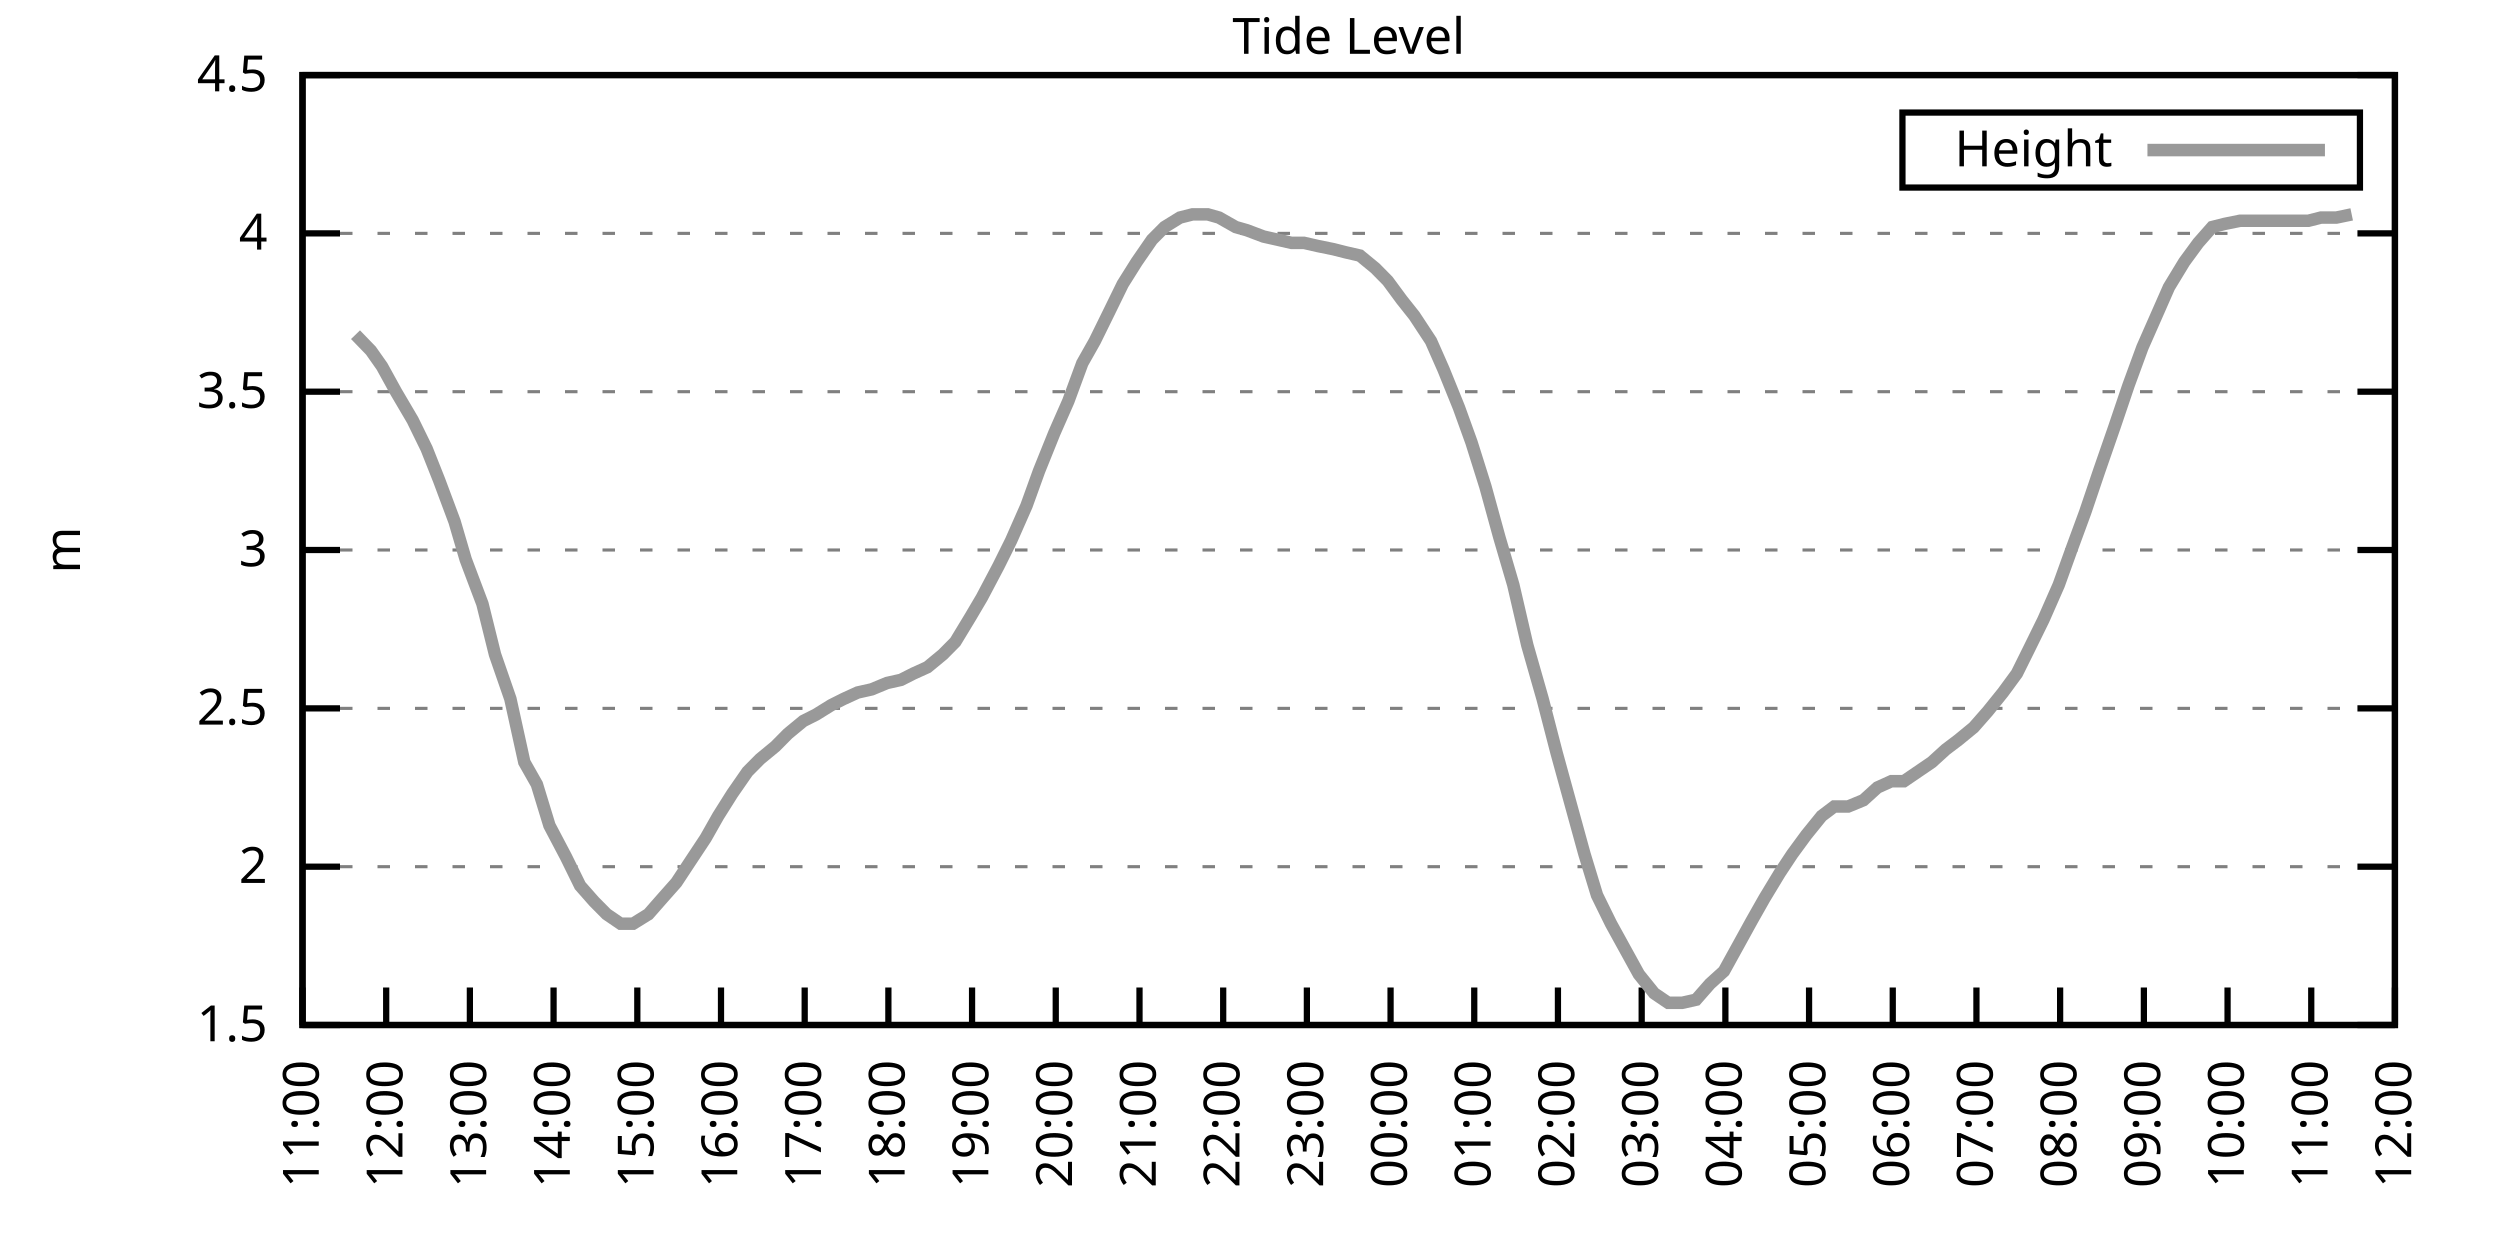
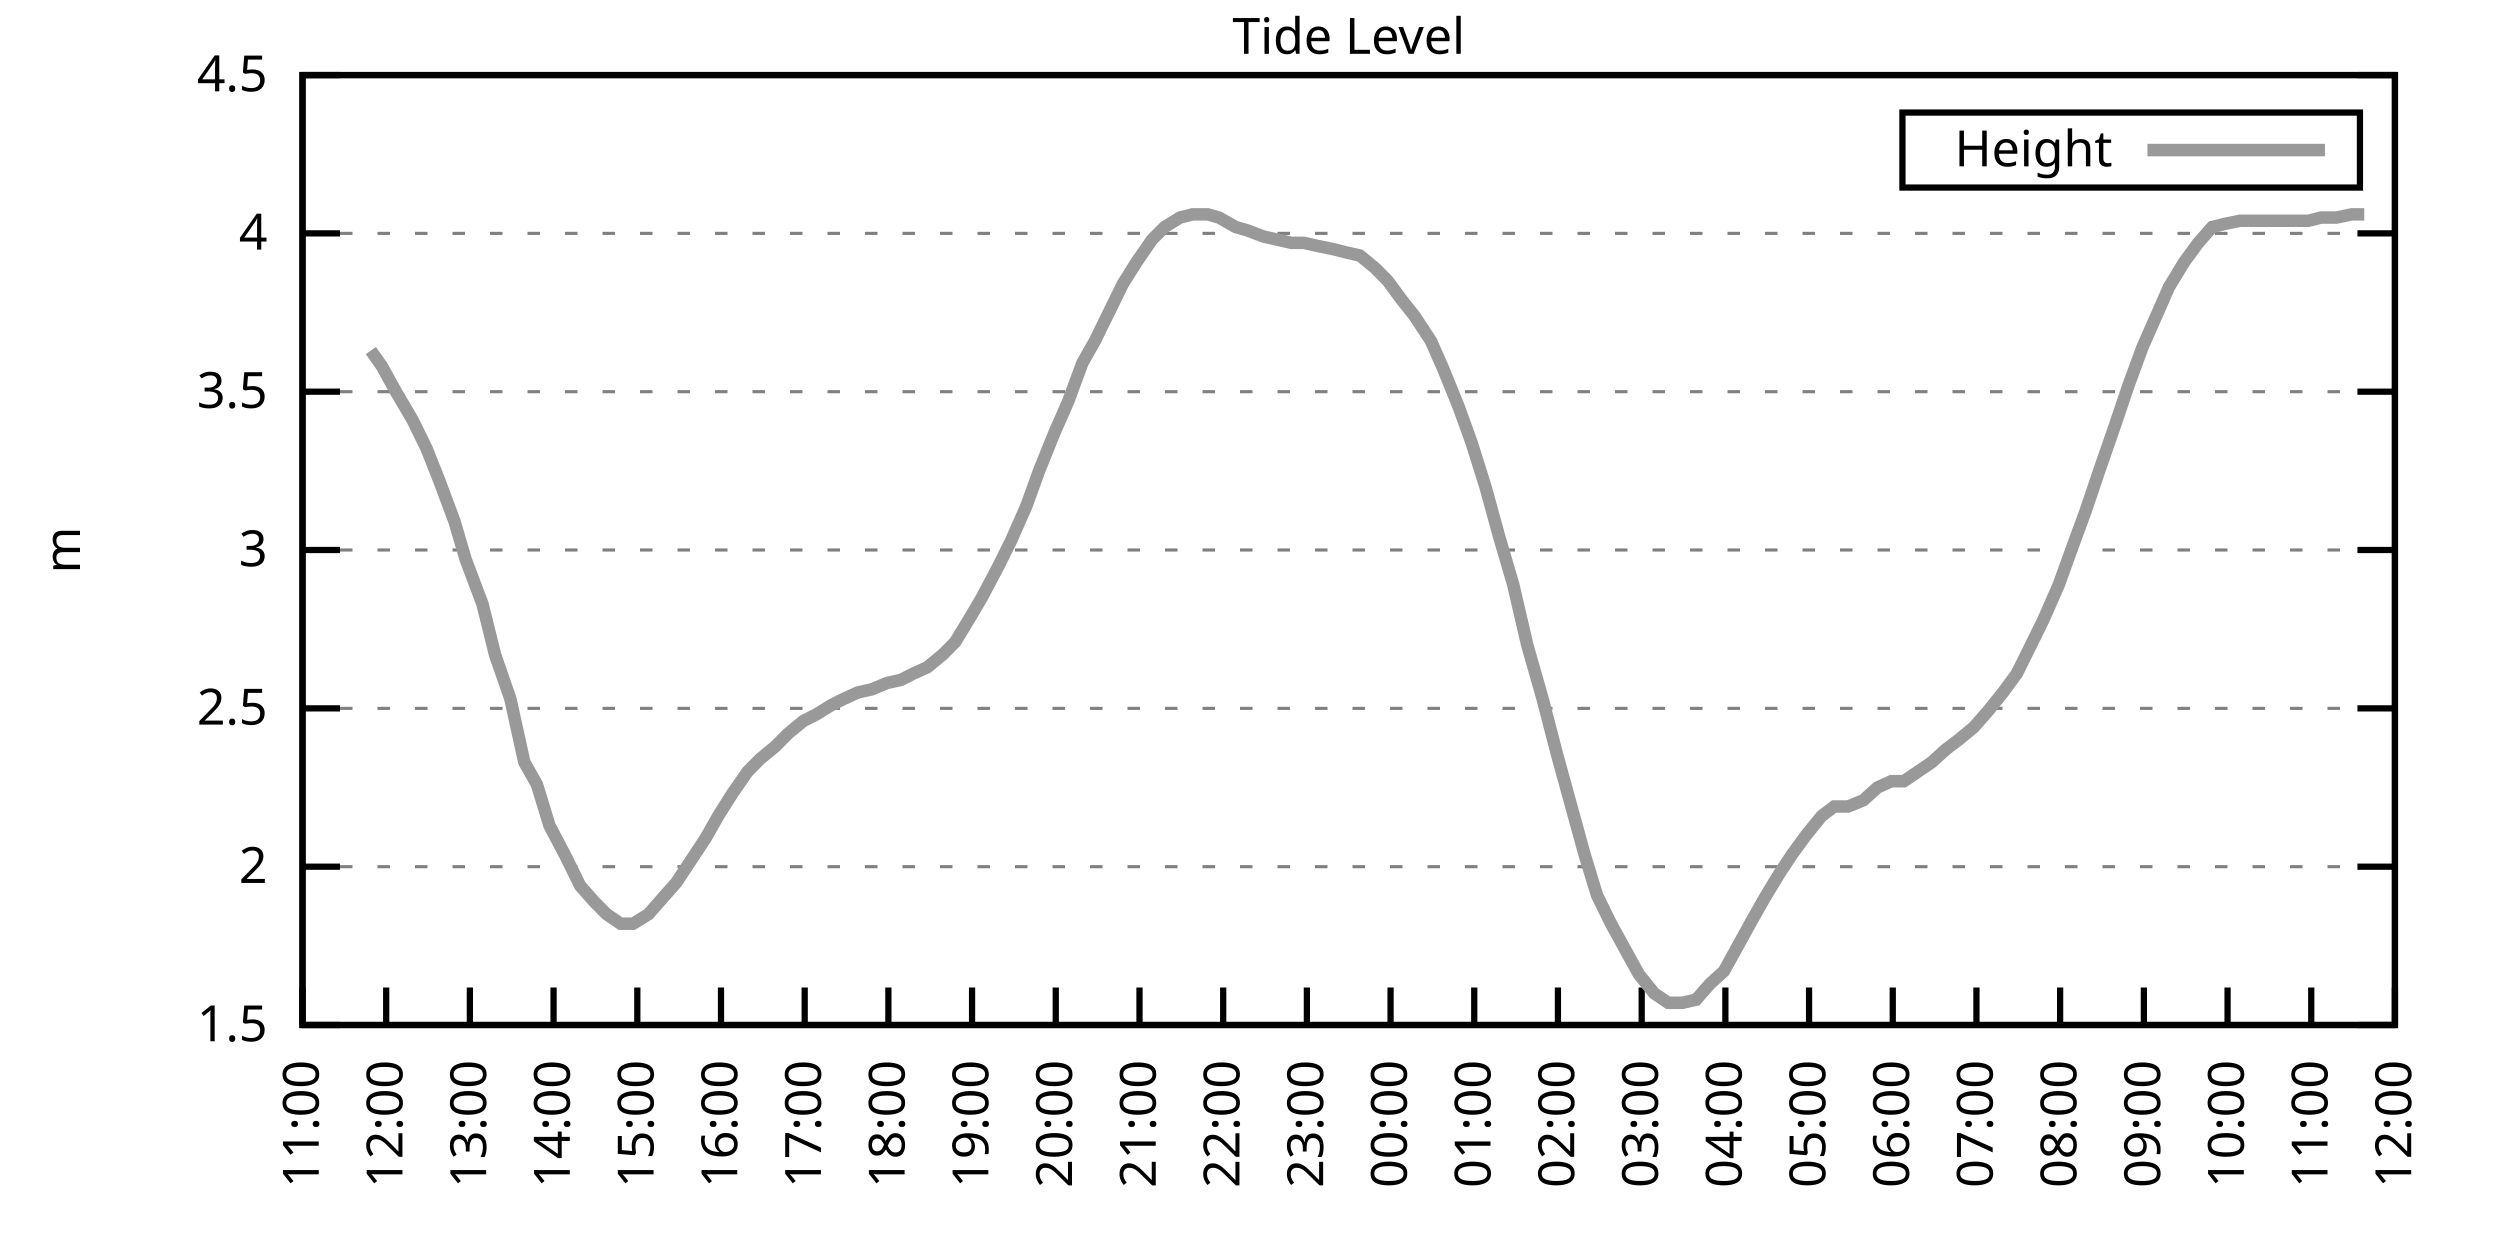
<svg xmlns="http://www.w3.org/2000/svg" xmlns:xlink="http://www.w3.org/1999/xlink" width="400" height="200" viewBox="0 0 400 200">
  <g id="gnuplot_canvas">
    <rect x="0" y="0" width="400" height="200" fill="none" />
    <defs>
      <circle id="gpDot" r="0.5" stroke-width="0.5" stroke="currentColor" />
      <path id="gpPt0" stroke-width="0.333" stroke="currentColor" d="M-1,0 h2 M0,-1 v2" />
      <path id="gpPt1" stroke-width="0.333" stroke="currentColor" d="M-1,-1 L1,1 M1,-1 L-1,1" />
      <path id="gpPt2" stroke-width="0.333" stroke="currentColor" d="M-1,0 L1,0 M0,-1 L0,1 M-1,-1 L1,1 M-1,1 L1,-1" />
      <rect id="gpPt3" stroke-width="0.333" stroke="currentColor" x="-1" y="-1" width="2" height="2" />
      <rect id="gpPt4" stroke-width="0.333" stroke="currentColor" fill="currentColor" x="-1" y="-1" width="2" height="2" />
      <circle id="gpPt5" stroke-width="0.333" stroke="currentColor" cx="0" cy="0" r="1" />
      <use xlink:href="#gpPt5" id="gpPt6" fill="currentColor" stroke="none" />
      <path id="gpPt7" stroke-width="0.333" stroke="currentColor" d="M0,-1.33 L-1.33,0.67 L1.33,0.67 z" />
      <use xlink:href="#gpPt7" id="gpPt8" fill="currentColor" stroke="none" />
      <use xlink:href="#gpPt7" id="gpPt9" stroke="currentColor" transform="rotate(180)" />
      <use xlink:href="#gpPt9" id="gpPt10" fill="currentColor" stroke="none" />
      <use xlink:href="#gpPt3" id="gpPt11" stroke="currentColor" transform="rotate(45)" />
      <use xlink:href="#gpPt11" id="gpPt12" fill="currentColor" stroke="none" />
      <path id="gpPt13" stroke-width="0.333" stroke="currentColor" d="M0,1.330 L1.265,0.411 L0.782,-1.067 L-0.782,-1.076 L-1.265,0.411 z" />
      <use xlink:href="#gpPt13" id="gpPt14" fill="currentColor" stroke="none" />
      <filter id="textbox" filterUnits="objectBoundingBox" x="0" y="0" height="1" width="1">
        <feFlood flood-color="white" flood-opacity="1" result="bgnd" />
        <feComposite in="SourceGraphic" in2="bgnd" operator="atop" />
      </filter>
      <filter id="greybox" filterUnits="objectBoundingBox" x="0" y="0" height="1" width="1">
        <feFlood flood-color="lightgrey" flood-opacity="1" result="grey" />
        <feComposite in="SourceGraphic" in2="grey" operator="atop" />
      </filter>
    </defs>
    <g fill="none" color="white" stroke="currentColor" stroke-width="1.00" stroke-linecap="butt" stroke-linejoin="miter">
</g>
    <g fill="none" color="black" stroke="currentColor" stroke-width="1.00" stroke-linecap="butt" stroke-linejoin="miter">
      <g stroke="none" shape-rendering="crispEdges">
        <polygon fill="rgb(255, 255, 255)" points="48.40,164.00 383.18,164.00 383.18,12.02 48.40,12.02 " />
      </g>
    </g>
    <g fill="none" color="black" stroke="currentColor" stroke-width="1.00" stroke-linecap="butt" stroke-linejoin="miter">
</g>
    <g fill="none" color="black" stroke="black" stroke-width="0.50" stroke-linecap="butt" stroke-linejoin="miter">
</g>
    <g fill="none" color="gray" stroke="currentColor" stroke-width="0.50" stroke-linecap="butt" stroke-linejoin="miter">
      <path stroke="gray" stroke-dasharray="2,4" class="gridline" d="M48.40,164.00 L383.19,164.00  " />
    </g>
    <g fill="none" color="gray" stroke="gray" stroke-width="1.00" stroke-linecap="butt" stroke-linejoin="miter">
</g>
    <g fill="none" color="black" stroke="currentColor" stroke-width="1.00" stroke-linecap="butt" stroke-linejoin="miter">
      <path stroke="black" d="M48.40,164.00 L54.40,164.00 M383.19,164.00 L377.19,164.00  " />
      <g transform="translate(42.80,166.60)" stroke="none" fill="black" font-family="Sans" font-size="8.00" text-anchor="end">
        <text>
          <tspan font-family="Sans"> 1.5</tspan>
        </text>
      </g>
    </g>
    <g fill="none" color="black" stroke="currentColor" stroke-width="1.00" stroke-linecap="butt" stroke-linejoin="miter">
</g>
    <g fill="none" color="black" stroke="black" stroke-width="0.50" stroke-linecap="butt" stroke-linejoin="miter">
</g>
    <g fill="none" color="gray" stroke="currentColor" stroke-width="0.50" stroke-linecap="butt" stroke-linejoin="miter">
      <path stroke="gray" stroke-dasharray="2,4" class="gridline" d="M48.40,138.67 L383.19,138.67  " />
    </g>
    <g fill="none" color="gray" stroke="gray" stroke-width="1.00" stroke-linecap="butt" stroke-linejoin="miter">
</g>
    <g fill="none" color="black" stroke="currentColor" stroke-width="1.00" stroke-linecap="butt" stroke-linejoin="miter">
      <path stroke="black" d="M48.40,138.67 L54.40,138.67 M383.19,138.67 L377.19,138.67  " />
      <g transform="translate(42.80,141.27)" stroke="none" fill="black" font-family="Sans" font-size="8.00" text-anchor="end">
        <text>
          <tspan font-family="Sans"> 2</tspan>
        </text>
      </g>
    </g>
    <g fill="none" color="black" stroke="currentColor" stroke-width="1.00" stroke-linecap="butt" stroke-linejoin="miter">
</g>
    <g fill="none" color="black" stroke="black" stroke-width="0.50" stroke-linecap="butt" stroke-linejoin="miter">
</g>
    <g fill="none" color="gray" stroke="currentColor" stroke-width="0.50" stroke-linecap="butt" stroke-linejoin="miter">
      <path stroke="gray" stroke-dasharray="2,4" class="gridline" d="M48.40,113.34 L383.19,113.34  " />
    </g>
    <g fill="none" color="gray" stroke="gray" stroke-width="1.00" stroke-linecap="butt" stroke-linejoin="miter">
</g>
    <g fill="none" color="black" stroke="currentColor" stroke-width="1.00" stroke-linecap="butt" stroke-linejoin="miter">
      <path stroke="black" d="M48.40,113.34 L54.40,113.34 M383.19,113.34 L377.19,113.34  " />
      <g transform="translate(42.80,115.94)" stroke="none" fill="black" font-family="Sans" font-size="8.00" text-anchor="end">
        <text>
          <tspan font-family="Sans"> 2.5</tspan>
        </text>
      </g>
    </g>
    <g fill="none" color="black" stroke="currentColor" stroke-width="1.00" stroke-linecap="butt" stroke-linejoin="miter">
</g>
    <g fill="none" color="black" stroke="black" stroke-width="0.50" stroke-linecap="butt" stroke-linejoin="miter">
</g>
    <g fill="none" color="gray" stroke="currentColor" stroke-width="0.50" stroke-linecap="butt" stroke-linejoin="miter">
      <path stroke="gray" stroke-dasharray="2,4" class="gridline" d="M48.40,88.00 L383.19,88.00  " />
    </g>
    <g fill="none" color="gray" stroke="gray" stroke-width="1.00" stroke-linecap="butt" stroke-linejoin="miter">
</g>
    <g fill="none" color="black" stroke="currentColor" stroke-width="1.00" stroke-linecap="butt" stroke-linejoin="miter">
      <path stroke="black" d="M48.40,88.00 L54.40,88.00 M383.19,88.00 L377.19,88.00  " />
      <g transform="translate(42.80,90.60)" stroke="none" fill="black" font-family="Sans" font-size="8.00" text-anchor="end">
        <text>
          <tspan font-family="Sans"> 3</tspan>
        </text>
      </g>
    </g>
    <g fill="none" color="black" stroke="currentColor" stroke-width="1.00" stroke-linecap="butt" stroke-linejoin="miter">
</g>
    <g fill="none" color="black" stroke="black" stroke-width="0.50" stroke-linecap="butt" stroke-linejoin="miter">
</g>
    <g fill="none" color="gray" stroke="currentColor" stroke-width="0.50" stroke-linecap="butt" stroke-linejoin="miter">
      <path stroke="gray" stroke-dasharray="2,4" class="gridline" d="M48.40,62.67 L383.19,62.67  " />
    </g>
    <g fill="none" color="gray" stroke="gray" stroke-width="1.00" stroke-linecap="butt" stroke-linejoin="miter">
</g>
    <g fill="none" color="black" stroke="currentColor" stroke-width="1.00" stroke-linecap="butt" stroke-linejoin="miter">
      <path stroke="black" d="M48.40,62.67 L54.40,62.67 M383.19,62.67 L377.19,62.67  " />
      <g transform="translate(42.80,65.27)" stroke="none" fill="black" font-family="Sans" font-size="8.00" text-anchor="end">
        <text>
          <tspan font-family="Sans"> 3.5</tspan>
        </text>
      </g>
    </g>
    <g fill="none" color="black" stroke="currentColor" stroke-width="1.00" stroke-linecap="butt" stroke-linejoin="miter">
</g>
    <g fill="none" color="black" stroke="black" stroke-width="0.50" stroke-linecap="butt" stroke-linejoin="miter">
</g>
    <g fill="none" color="gray" stroke="currentColor" stroke-width="0.50" stroke-linecap="butt" stroke-linejoin="miter">
      <path stroke="gray" stroke-dasharray="2,4" class="gridline" d="M48.40,37.34 L383.19,37.34  " />
    </g>
    <g fill="none" color="gray" stroke="gray" stroke-width="1.00" stroke-linecap="butt" stroke-linejoin="miter">
</g>
    <g fill="none" color="black" stroke="currentColor" stroke-width="1.00" stroke-linecap="butt" stroke-linejoin="miter">
      <path stroke="black" d="M48.40,37.34 L54.40,37.34 M383.19,37.34 L377.19,37.34  " />
      <g transform="translate(42.80,39.94)" stroke="none" fill="black" font-family="Sans" font-size="8.00" text-anchor="end">
        <text>
          <tspan font-family="Sans"> 4</tspan>
        </text>
      </g>
    </g>
    <g fill="none" color="black" stroke="currentColor" stroke-width="1.00" stroke-linecap="butt" stroke-linejoin="miter">
</g>
    <g fill="none" color="black" stroke="black" stroke-width="0.50" stroke-linecap="butt" stroke-linejoin="miter">
</g>
    <g fill="none" color="gray" stroke="currentColor" stroke-width="0.50" stroke-linecap="butt" stroke-linejoin="miter">
      <path stroke="gray" stroke-dasharray="2,4" class="gridline" d="M48.40,12.01 L383.19,12.01  " />
    </g>
    <g fill="none" color="gray" stroke="gray" stroke-width="1.00" stroke-linecap="butt" stroke-linejoin="miter">
</g>
    <g fill="none" color="black" stroke="currentColor" stroke-width="1.00" stroke-linecap="butt" stroke-linejoin="miter">
      <path stroke="black" d="M48.40,12.01 L54.40,12.01 M383.19,12.01 L377.19,12.01  " />
      <g transform="translate(42.80,14.61)" stroke="none" fill="black" font-family="Sans" font-size="8.00" text-anchor="end">
        <text>
          <tspan font-family="Sans"> 4.5</tspan>
        </text>
      </g>
    </g>
    <g fill="none" color="black" stroke="currentColor" stroke-width="1.00" stroke-linecap="butt" stroke-linejoin="miter">
      <path stroke="black" d="M48.40,164.00 L48.40,158.00  " />
      <g transform="translate(51.00,169.60) rotate(270.00)" stroke="none" fill="black" font-family="Sans" font-size="8.00" text-anchor="end">
        <text>
          <tspan font-family="Sans">11:00</tspan>
        </text>
      </g>
    </g>
    <g fill="none" color="black" stroke="currentColor" stroke-width="1.00" stroke-linecap="butt" stroke-linejoin="miter">
      <path stroke="black" d="M61.79,164.00 L61.79,158.00  " />
      <g transform="translate(64.39,169.60) rotate(270.00)" stroke="none" fill="black" font-family="Sans" font-size="8.00" text-anchor="end">
        <text>
          <tspan font-family="Sans">12:00</tspan>
        </text>
      </g>
    </g>
    <g fill="none" color="black" stroke="currentColor" stroke-width="1.00" stroke-linecap="butt" stroke-linejoin="miter">
      <path stroke="black" d="M75.18,164.00 L75.18,158.00  " />
      <g transform="translate(77.78,169.60) rotate(270.00)" stroke="none" fill="black" font-family="Sans" font-size="8.00" text-anchor="end">
        <text>
          <tspan font-family="Sans">13:00</tspan>
        </text>
      </g>
    </g>
    <g fill="none" color="black" stroke="currentColor" stroke-width="1.00" stroke-linecap="butt" stroke-linejoin="miter">
      <path stroke="black" d="M88.57,164.00 L88.57,158.00  " />
      <g transform="translate(91.17,169.60) rotate(270.00)" stroke="none" fill="black" font-family="Sans" font-size="8.00" text-anchor="end">
        <text>
          <tspan font-family="Sans">14:00</tspan>
        </text>
      </g>
    </g>
    <g fill="none" color="black" stroke="currentColor" stroke-width="1.00" stroke-linecap="butt" stroke-linejoin="miter">
      <path stroke="black" d="M101.97,164.00 L101.97,158.00  " />
      <g transform="translate(104.57,169.60) rotate(270.00)" stroke="none" fill="black" font-family="Sans" font-size="8.00" text-anchor="end">
        <text>
          <tspan font-family="Sans">15:00</tspan>
        </text>
      </g>
    </g>
    <g fill="none" color="black" stroke="currentColor" stroke-width="1.00" stroke-linecap="butt" stroke-linejoin="miter">
      <path stroke="black" d="M115.36,164.00 L115.36,158.00  " />
      <g transform="translate(117.96,169.60) rotate(270.00)" stroke="none" fill="black" font-family="Sans" font-size="8.00" text-anchor="end">
        <text>
          <tspan font-family="Sans">16:00</tspan>
        </text>
      </g>
    </g>
    <g fill="none" color="black" stroke="currentColor" stroke-width="1.00" stroke-linecap="butt" stroke-linejoin="miter">
      <path stroke="black" d="M128.75,164.00 L128.75,158.00  " />
      <g transform="translate(131.35,169.60) rotate(270.00)" stroke="none" fill="black" font-family="Sans" font-size="8.00" text-anchor="end">
        <text>
          <tspan font-family="Sans">17:00</tspan>
        </text>
      </g>
    </g>
    <g fill="none" color="black" stroke="currentColor" stroke-width="1.00" stroke-linecap="butt" stroke-linejoin="miter">
      <path stroke="black" d="M142.14,164.00 L142.14,158.00  " />
      <g transform="translate(144.74,169.60) rotate(270.00)" stroke="none" fill="black" font-family="Sans" font-size="8.00" text-anchor="end">
        <text>
          <tspan font-family="Sans">18:00</tspan>
        </text>
      </g>
    </g>
    <g fill="none" color="black" stroke="currentColor" stroke-width="1.00" stroke-linecap="butt" stroke-linejoin="miter">
      <path stroke="black" d="M155.53,164.00 L155.53,158.00  " />
      <g transform="translate(158.13,169.60) rotate(270.00)" stroke="none" fill="black" font-family="Sans" font-size="8.00" text-anchor="end">
        <text>
          <tspan font-family="Sans">19:00</tspan>
        </text>
      </g>
    </g>
    <g fill="none" color="black" stroke="currentColor" stroke-width="1.00" stroke-linecap="butt" stroke-linejoin="miter">
      <path stroke="black" d="M168.92,164.00 L168.92,158.00  " />
      <g transform="translate(171.52,169.60) rotate(270.00)" stroke="none" fill="black" font-family="Sans" font-size="8.00" text-anchor="end">
        <text>
          <tspan font-family="Sans">20:00</tspan>
        </text>
      </g>
    </g>
    <g fill="none" color="black" stroke="currentColor" stroke-width="1.00" stroke-linecap="butt" stroke-linejoin="miter">
      <path stroke="black" d="M182.32,164.00 L182.32,158.00  " />
      <g transform="translate(184.92,169.60) rotate(270.00)" stroke="none" fill="black" font-family="Sans" font-size="8.00" text-anchor="end">
        <text>
          <tspan font-family="Sans">21:00</tspan>
        </text>
      </g>
    </g>
    <g fill="none" color="black" stroke="currentColor" stroke-width="1.00" stroke-linecap="butt" stroke-linejoin="miter">
      <path stroke="black" d="M195.71,164.00 L195.71,158.00  " />
      <g transform="translate(198.31,169.60) rotate(270.00)" stroke="none" fill="black" font-family="Sans" font-size="8.00" text-anchor="end">
        <text>
          <tspan font-family="Sans">22:00</tspan>
        </text>
      </g>
    </g>
    <g fill="none" color="black" stroke="currentColor" stroke-width="1.00" stroke-linecap="butt" stroke-linejoin="miter">
      <path stroke="black" d="M209.10,164.00 L209.10,158.00  " />
      <g transform="translate(211.70,169.60) rotate(270.00)" stroke="none" fill="black" font-family="Sans" font-size="8.00" text-anchor="end">
        <text>
          <tspan font-family="Sans">23:00</tspan>
        </text>
      </g>
    </g>
    <g fill="none" color="black" stroke="currentColor" stroke-width="1.00" stroke-linecap="butt" stroke-linejoin="miter">
      <path stroke="black" d="M222.49,164.00 L222.49,158.00  " />
      <g transform="translate(225.09,169.60) rotate(270.00)" stroke="none" fill="black" font-family="Sans" font-size="8.00" text-anchor="end">
        <text>
          <tspan font-family="Sans">00:00</tspan>
        </text>
      </g>
    </g>
    <g fill="none" color="black" stroke="currentColor" stroke-width="1.00" stroke-linecap="butt" stroke-linejoin="miter">
      <path stroke="black" d="M235.88,164.00 L235.88,158.00  " />
      <g transform="translate(238.48,169.60) rotate(270.00)" stroke="none" fill="black" font-family="Sans" font-size="8.00" text-anchor="end">
        <text>
          <tspan font-family="Sans">01:00</tspan>
        </text>
      </g>
    </g>
    <g fill="none" color="black" stroke="currentColor" stroke-width="1.00" stroke-linecap="butt" stroke-linejoin="miter">
      <path stroke="black" d="M249.27,164.00 L249.27,158.00  " />
      <g transform="translate(251.87,169.60) rotate(270.00)" stroke="none" fill="black" font-family="Sans" font-size="8.00" text-anchor="end">
        <text>
          <tspan font-family="Sans">02:00</tspan>
        </text>
      </g>
    </g>
    <g fill="none" color="black" stroke="currentColor" stroke-width="1.00" stroke-linecap="butt" stroke-linejoin="miter">
      <path stroke="black" d="M262.67,164.00 L262.67,158.00  " />
      <g transform="translate(265.27,169.60) rotate(270.00)" stroke="none" fill="black" font-family="Sans" font-size="8.00" text-anchor="end">
        <text>
          <tspan font-family="Sans">03:00</tspan>
        </text>
      </g>
    </g>
    <g fill="none" color="black" stroke="currentColor" stroke-width="1.00" stroke-linecap="butt" stroke-linejoin="miter">
      <path stroke="black" d="M276.06,164.00 L276.06,158.00  " />
      <g transform="translate(278.66,169.60) rotate(270.00)" stroke="none" fill="black" font-family="Sans" font-size="8.00" text-anchor="end">
        <text>
          <tspan font-family="Sans">04:00</tspan>
        </text>
      </g>
    </g>
    <g fill="none" color="black" stroke="currentColor" stroke-width="1.00" stroke-linecap="butt" stroke-linejoin="miter">
      <path stroke="black" d="M289.45,164.00 L289.45,158.00  " />
      <g transform="translate(292.05,169.60) rotate(270.00)" stroke="none" fill="black" font-family="Sans" font-size="8.00" text-anchor="end">
        <text>
          <tspan font-family="Sans">05:00</tspan>
        </text>
      </g>
    </g>
    <g fill="none" color="black" stroke="currentColor" stroke-width="1.00" stroke-linecap="butt" stroke-linejoin="miter">
      <path stroke="black" d="M302.84,164.00 L302.84,158.00  " />
      <g transform="translate(305.44,169.60) rotate(270.00)" stroke="none" fill="black" font-family="Sans" font-size="8.00" text-anchor="end">
        <text>
          <tspan font-family="Sans">06:00</tspan>
        </text>
      </g>
    </g>
    <g fill="none" color="black" stroke="currentColor" stroke-width="1.00" stroke-linecap="butt" stroke-linejoin="miter">
      <path stroke="black" d="M316.23,164.00 L316.23,158.00  " />
      <g transform="translate(318.83,169.60) rotate(270.00)" stroke="none" fill="black" font-family="Sans" font-size="8.00" text-anchor="end">
        <text>
          <tspan font-family="Sans">07:00</tspan>
        </text>
      </g>
    </g>
    <g fill="none" color="black" stroke="currentColor" stroke-width="1.00" stroke-linecap="butt" stroke-linejoin="miter">
      <path stroke="black" d="M329.62,164.00 L329.62,158.00  " />
      <g transform="translate(332.22,169.60) rotate(270.00)" stroke="none" fill="black" font-family="Sans" font-size="8.00" text-anchor="end">
        <text>
          <tspan font-family="Sans">08:00</tspan>
        </text>
      </g>
    </g>
    <g fill="none" color="black" stroke="currentColor" stroke-width="1.00" stroke-linecap="butt" stroke-linejoin="miter">
      <path stroke="black" d="M343.02,164.00 L343.02,158.00  " />
      <g transform="translate(345.62,169.60) rotate(270.00)" stroke="none" fill="black" font-family="Sans" font-size="8.00" text-anchor="end">
        <text>
          <tspan font-family="Sans">09:00</tspan>
        </text>
      </g>
    </g>
    <g fill="none" color="black" stroke="currentColor" stroke-width="1.00" stroke-linecap="butt" stroke-linejoin="miter">
      <path stroke="black" d="M356.41,164.00 L356.41,158.00  " />
      <g transform="translate(359.01,169.60) rotate(270.00)" stroke="none" fill="black" font-family="Sans" font-size="8.00" text-anchor="end">
        <text>
          <tspan font-family="Sans">10:00</tspan>
        </text>
      </g>
    </g>
    <g fill="none" color="black" stroke="currentColor" stroke-width="1.00" stroke-linecap="butt" stroke-linejoin="miter">
      <path stroke="black" d="M369.80,164.00 L369.80,158.00  " />
      <g transform="translate(372.40,169.60) rotate(270.00)" stroke="none" fill="black" font-family="Sans" font-size="8.00" text-anchor="end">
        <text>
          <tspan font-family="Sans">11:00</tspan>
        </text>
      </g>
    </g>
    <g fill="none" color="black" stroke="currentColor" stroke-width="1.00" stroke-linecap="butt" stroke-linejoin="miter">
      <path stroke="black" d="M383.19,164.00 L383.19,158.00  " />
      <g transform="translate(385.79,169.60) rotate(270.00)" stroke="none" fill="black" font-family="Sans" font-size="8.00" text-anchor="end">
        <text>
          <tspan font-family="Sans">12:00</tspan>
        </text>
      </g>
    </g>
    <g fill="none" color="black" stroke="currentColor" stroke-width="1.00" stroke-linecap="butt" stroke-linejoin="miter">
</g>
    <g fill="none" color="black" stroke="currentColor" stroke-width="1.00" stroke-linecap="butt" stroke-linejoin="miter">
      <path stroke="black" d="M48.40,12.01 L48.40,164.00 L383.19,164.00 L383.19,12.01 L48.40,12.01 Z  " />
    </g>
    <g fill="none" color="black" stroke="currentColor" stroke-width="1.00" stroke-linecap="butt" stroke-linejoin="miter">
</g>
    <g fill="none" color="black" stroke="currentColor" stroke-width="1.00" stroke-linecap="butt" stroke-linejoin="miter">
      <path stroke="black" d="M304.39,30.01 L304.39,18.01 L377.59,18.01 L377.59,30.01 L304.39,30.01 Z  " />
    </g>
    <g id="Tide_level_plot_1">
      <g fill="none" color="white" stroke="black" stroke-width="2.00" stroke-linecap="butt" stroke-linejoin="miter">
</g>
      <g fill="none" color="black" stroke="currentColor" stroke-width="2.00" stroke-linecap="butt" stroke-linejoin="miter">
        <g transform="translate(337.99,26.61)" stroke="none" fill="black" font-family="Sans" font-size="8.00" text-anchor="end">
          <text>
            <tspan font-family="Sans">Height</tspan>
          </text>
        </g>
      </g>
      <g fill="none" color="black" stroke="currentColor" stroke-width="2.00" stroke-linecap="butt" stroke-linejoin="miter">
-         <path stroke="rgb(153, 153, 153)" d="M343.59,24.01 L371.99,24.01 M56.88,53.55 L59.34,56.09 L61.12,58.62 L63.35,62.67 L66.03,67.23 L68.26,71.79   L70.27,76.86 L72.73,83.45 L74.51,89.52 L77.19,96.62 L79.20,104.72 L81.66,111.82 L83.89,121.95 L85.90,125.50   L87.91,132.08 L90.58,137.15 L92.82,141.71 L95.05,144.24 L97.06,146.27 L99.29,147.79 L101.30,147.79 L103.75,146.27   L105.98,143.73 L108.22,141.20 L110.22,138.16 L112.90,134.11 L114.91,130.56 L117.14,127.02 L119.60,123.47 L121.61,121.44   L124.06,119.42 L126.07,117.39 L128.53,115.36 L130.54,114.35 L132.99,112.83 L135.00,111.82 L137.23,110.80 L139.46,110.30   L141.92,109.28 L144.15,108.78 L146.16,107.76 L148.39,106.75 L150.85,104.72 L152.85,102.70 L155.31,98.64 L157.10,95.60   L159.77,90.54 L161.78,86.49 L164.24,80.91 L166.25,75.34 L168.70,69.26 L170.93,64.19 L173.17,58.11 L175.17,54.57   L177.41,50.01 L179.64,45.45 L181.87,41.90 L184.32,38.35 L186.33,36.33 L188.79,34.81 L190.80,34.30 L193.25,34.30   L195.04,34.81 L197.72,36.33 L199.50,36.84 L202.18,37.85 L204.41,38.35 L206.64,38.86 L208.65,38.86 L210.88,39.37   L213.34,39.87 L215.35,40.38 L217.58,40.89 L220.04,42.91 L222.04,44.94 L224.28,47.98 L226.29,50.51 L228.96,54.57   L230.97,59.13 L233.43,65.21 L235.44,70.78 L237.67,77.87 L239.90,85.98 L242.13,93.58 L244.36,103.20 L246.82,111.82   L249.05,120.43 L251.28,128.54 L253.51,136.64 L255.52,143.23 L257.76,147.79 L262.22,155.89 L264.67,158.93 L266.91,160.45   L269.14,160.45 L271.37,159.95 L273.60,157.41 L275.83,155.39 L278.07,151.33 L280.30,147.28 L282.31,143.73 L284.76,139.68   L286.77,136.64 L289.00,133.60 L291.46,130.56 L293.47,129.04 L295.70,129.04 L298.15,128.03 L300.39,126.00 L302.62,124.99   L304.63,124.99 L306.86,123.47 L309.09,121.95 L311.32,119.92 L313.33,118.40 L315.79,116.38 L318.02,113.84 L320.47,110.80   L322.70,107.76 L324.71,103.71 L326.95,99.15 L329.40,93.58 L331.41,88.00 L333.64,81.93 L335.87,75.34 L338.33,68.25   L340.56,61.66 L342.79,55.58 L344.80,51.02 L347.03,45.95 L349.49,41.90 L351.72,38.86 L353.95,36.33 L355.96,35.82   L358.42,35.32 L360.65,35.32 L362.66,35.32 L364.89,35.32 L367.12,35.32 L369.35,35.32 L371.36,34.81 L373.82,34.81   L376.27,34.30  " />
+         <path stroke="rgb(153, 153, 153)" d="M343.59,24.01 L371.99,24.01 M59.34,56.09 L61.12,58.62 L63.35,62.67 L66.03,67.23 L68.26,71.79 L70.27,76.86   L72.73,83.45 L74.51,89.52 L77.19,96.62 L79.20,104.72 L81.66,111.82 L83.89,121.95 L85.90,125.50 L87.91,132.08   L90.58,137.15 L92.82,141.71 L95.05,144.24 L97.06,146.27 L99.29,147.79 L101.30,147.79 L103.75,146.27 L105.98,143.73   L108.22,141.20 L110.22,138.16 L112.90,134.11 L114.91,130.56 L117.14,127.02 L119.60,123.47 L121.61,121.44 L124.06,119.42   L126.07,117.39 L128.53,115.36 L130.54,114.35 L132.99,112.83 L135.00,111.82 L137.23,110.80 L139.46,110.30 L141.92,109.28   L144.15,108.78 L146.16,107.76 L148.39,106.75 L150.85,104.72 L152.85,102.70 L155.31,98.64 L157.10,95.60 L159.77,90.54   L161.78,86.49 L164.24,80.91 L166.25,75.34 L168.70,69.26 L170.93,64.19 L173.17,58.11 L175.17,54.57 L177.41,50.01   L179.64,45.45 L181.87,41.90 L184.32,38.35 L186.33,36.33 L188.79,34.81 L190.80,34.30 L193.25,34.30 L195.04,34.81   L197.72,36.33 L199.50,36.84 L202.18,37.85 L204.41,38.35 L206.64,38.86 L208.65,38.86 L210.88,39.37 L213.34,39.87   L215.35,40.38 L217.58,40.89 L220.04,42.91 L222.04,44.94 L224.28,47.98 L226.29,50.51 L228.96,54.57 L230.97,59.13   L233.43,65.21 L235.44,70.78 L237.67,77.87 L239.90,85.98 L242.13,93.58 L244.36,103.20 L246.82,111.82 L249.05,120.43   L251.28,128.54 L253.51,136.64 L255.52,143.23 L257.76,147.79 L262.22,155.89 L264.67,158.93 L266.91,160.45 L269.14,160.45   L271.37,159.95 L273.60,157.41 L275.83,155.39 L278.07,151.33 L280.30,147.28 L282.31,143.73 L284.76,139.68 L286.77,136.64   L289.00,133.60 L291.46,130.56 L293.47,129.04 L295.70,129.04 L298.15,128.03 L300.39,126.00 L302.62,124.99 L304.63,124.99   L306.86,123.47 L309.09,121.95 L311.32,119.92 L313.33,118.40 L315.79,116.38 L318.02,113.84 L320.47,110.80 L322.70,107.76   L324.71,103.71 L326.95,99.15 L329.40,93.58 L331.41,88.00 L333.64,81.93 L335.87,75.34 L338.33,68.25 L340.56,61.66   L342.79,55.58 L344.80,51.02 L347.03,45.95 L349.49,41.90 L351.72,38.86 L353.95,36.33 L355.96,35.82 L358.42,35.32   L360.65,35.32 L362.66,35.32 L364.89,35.32 L367.12,35.32 L369.35,35.32 L371.36,34.81 L373.82,34.81 L376.27,34.30   L378.28,34.30  " />
      </g>
    </g>
    <g fill="none" color="black" stroke="currentColor" stroke-width="2.00" stroke-linecap="butt" stroke-linejoin="miter">
</g>
    <g fill="none" color="black" stroke="black" stroke-width="1.00" stroke-linecap="butt" stroke-linejoin="miter">
</g>
    <g fill="none" color="black" stroke="currentColor" stroke-width="1.00" stroke-linecap="butt" stroke-linejoin="miter">
      <path stroke="black" d="M48.40,12.01 L48.40,164.00 L383.19,164.00 L383.19,12.01 L48.40,12.01 Z  " />
      <g transform="translate(12.80,88.01) rotate(270.00)" stroke="none" fill="black" font-family="Sans" font-size="8.00" text-anchor="middle">
        <text>
          <tspan font-family="Sans">m</tspan>
        </text>
      </g>
    </g>
    <g fill="none" color="black" stroke="currentColor" stroke-width="1.00" stroke-linecap="butt" stroke-linejoin="miter">
</g>
    <g fill="none" color="black" stroke="currentColor" stroke-width="1.00" stroke-linecap="butt" stroke-linejoin="miter">
      <g transform="translate(215.79,8.61)" stroke="none" fill="black" font-family="Sans" font-size="8.00" text-anchor="middle">
        <text>
          <tspan font-family="Sans">Tide Level</tspan>
        </text>
      </g>
    </g>
    <g fill="none" color="black" stroke="currentColor" stroke-width="1.00" stroke-linecap="butt" stroke-linejoin="miter">
</g>
  </g>
</svg>
